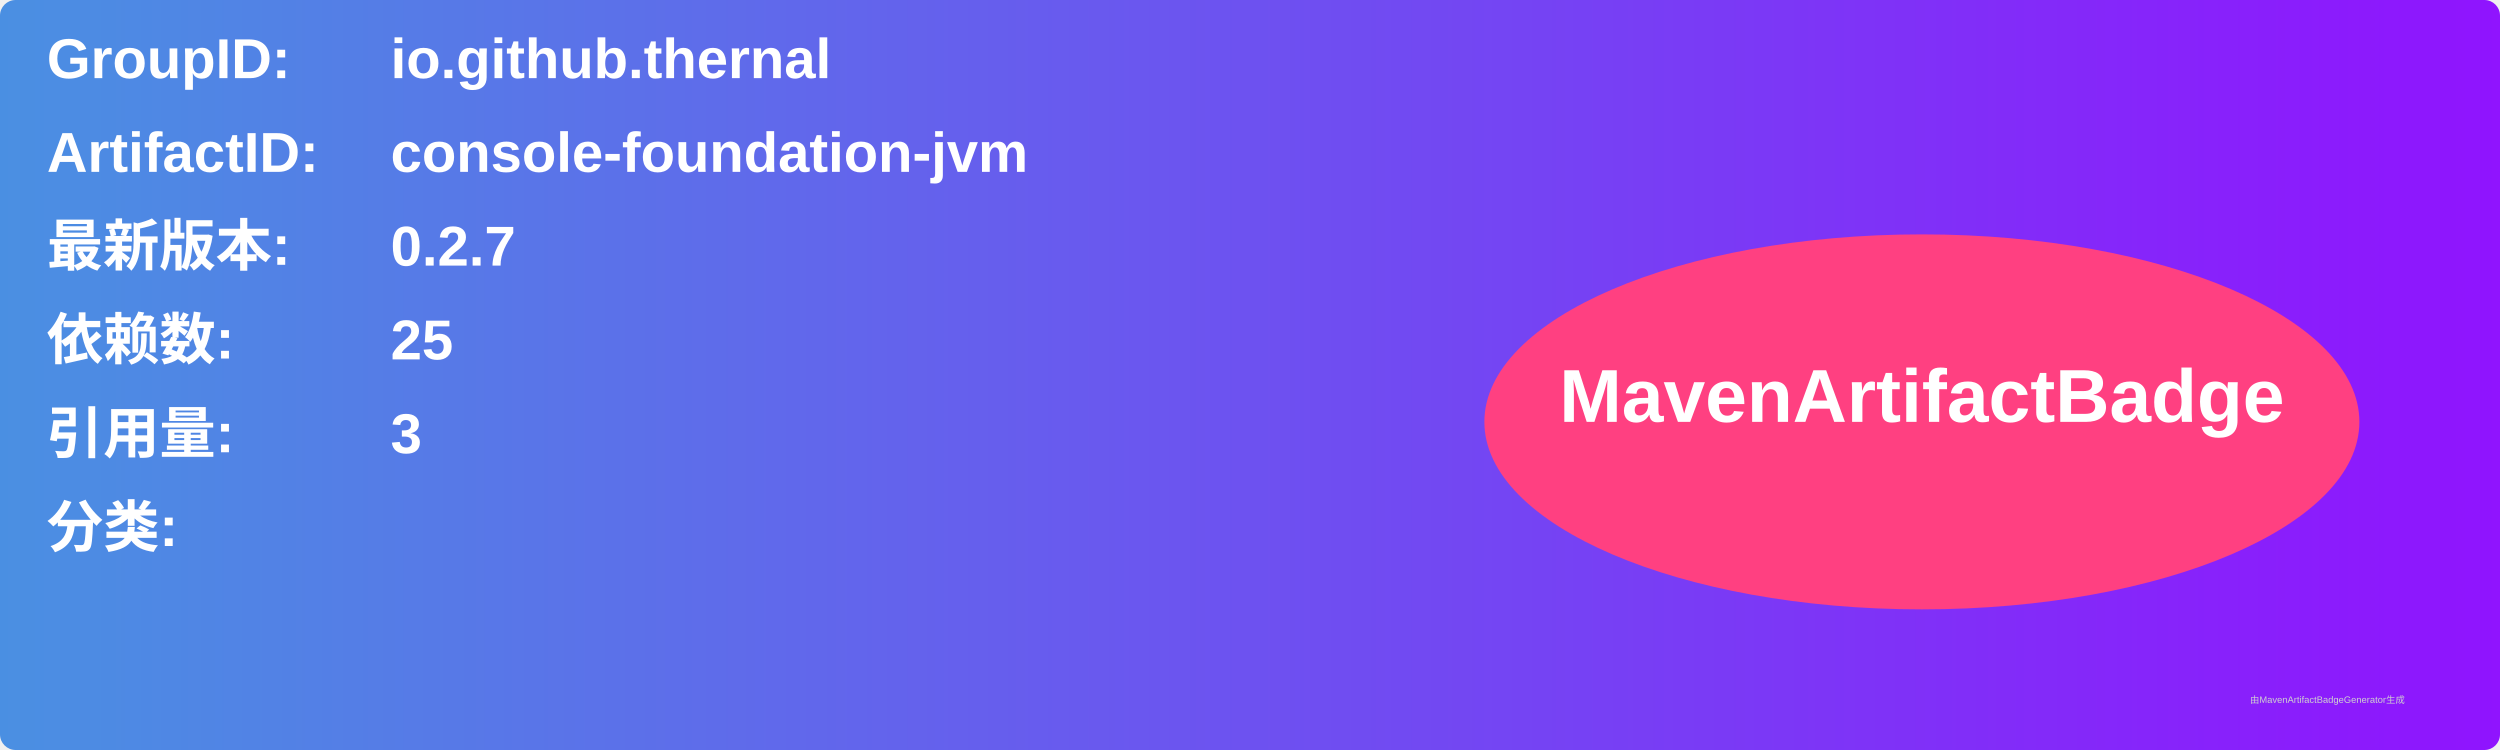
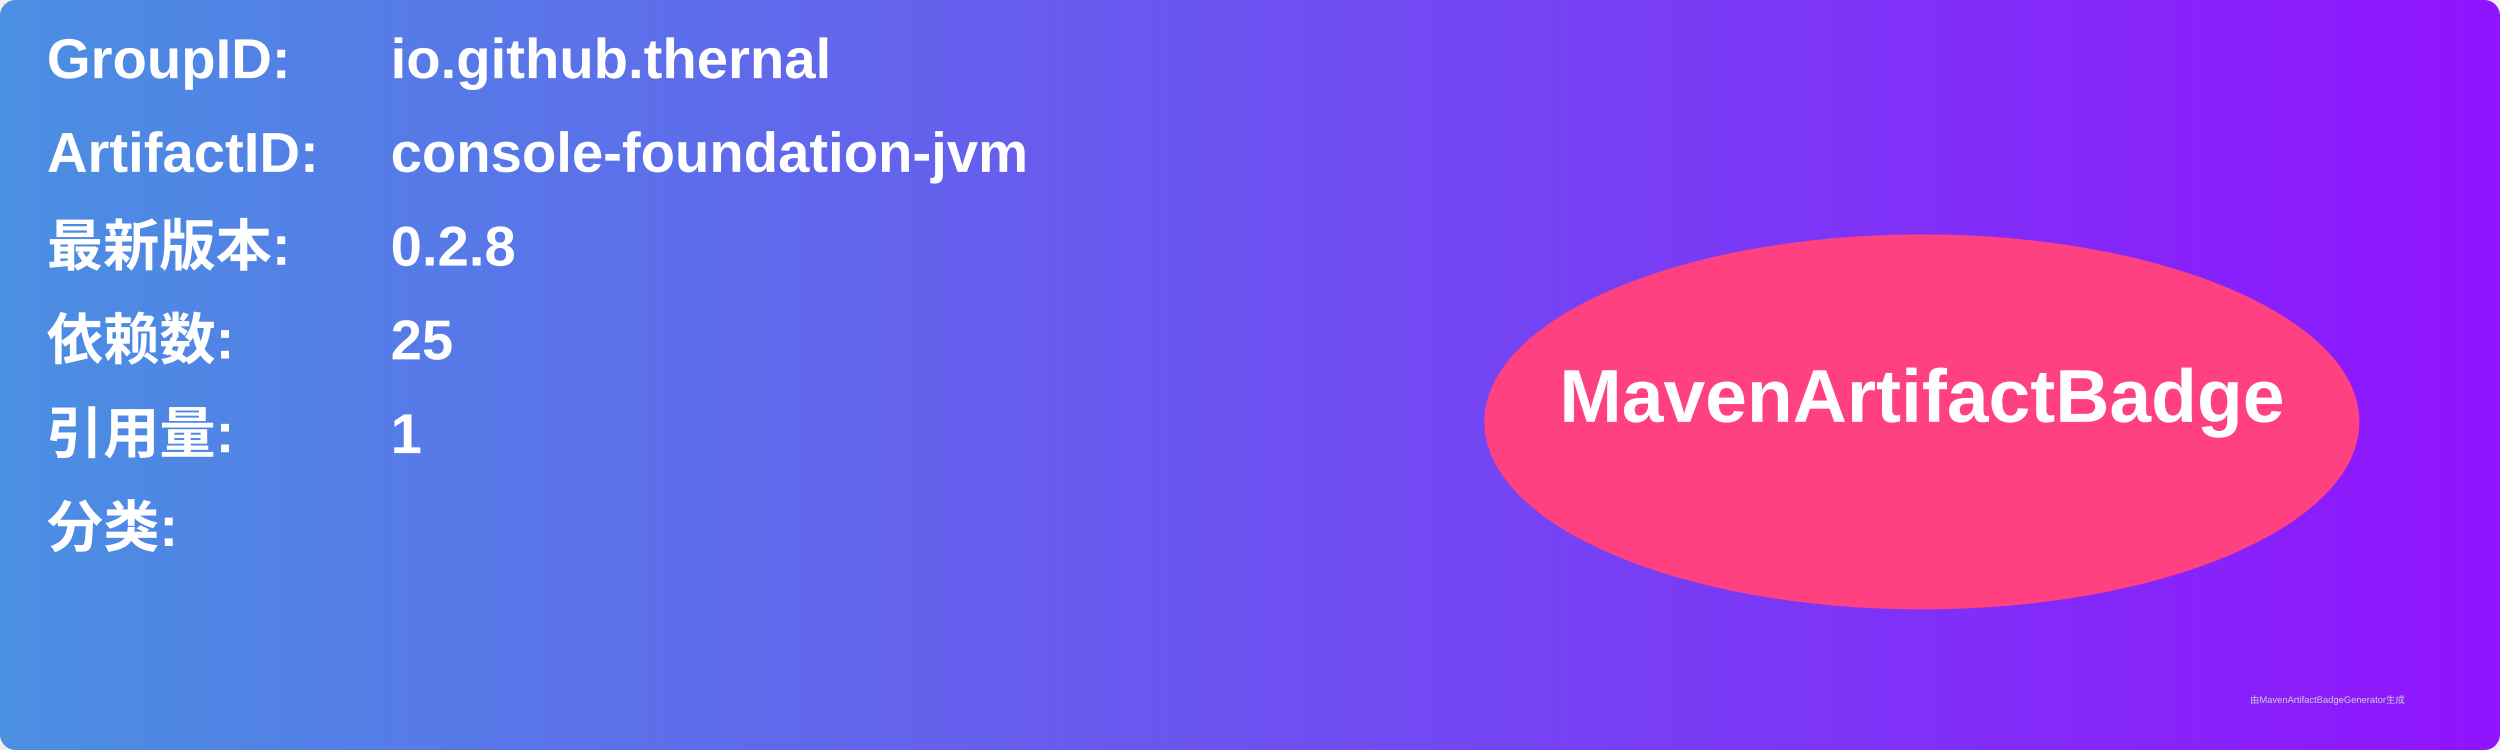
<svg xmlns="http://www.w3.org/2000/svg" width="800" height="240" viewBox="0 0 800 240">
  <linearGradient id="grad" x1="0%" y1="0%" x2="100%" y2="0%">
    <stop offset="0%" stop-color="#4a90e2" />
    <stop offset="100%" stop-color="#9013fe" />
  </linearGradient>
  <rect width="100%" height="100%" rx="5" ry="5" fill="url(#grad)" />
  <g transform="translate(15, 15)">
    <text x="0" y="10" font-family="Arial" font-size="18" fill="white" font-weight="bold" width="260">GroupID:</text>
    <text x="110" y="10" font-family="Arial" font-size="18" fill="white" font-weight="bold" width="460">io.github.thernal</text>
    <text x="0" y="40" font-family="Arial" font-size="18" fill="white" font-weight="bold" width="260">ArtifactID:</text>
    <text x="110" y="40" font-family="Arial" font-size="18" fill="white" font-weight="bold" width="460">console-foundation-jvm</text>
    <text x="0" y="70" font-family="Arial" font-size="18" fill="white" font-weight="bold">最新版本:</text>
    <text x="110" y="70" font-family="Arial" font-size="18" fill="white" font-weight="bold">
-       <tspan font-weight="bold">0.2.7</tspan>
+       <tspan font-weight="bold">0.2.8</tspan>
    </text>
    <text x="0" y="100" font-family="Arial" font-size="18" fill="white" font-weight="bold">依赖数: </text>
    <text x="110" y="100" font-family="Arial" font-size="18" fill="white">
      <tspan font-weight="bold">25</tspan>
    </text>
    <text x="0" y="130" font-family="Arial" font-size="18" fill="white" font-weight="bold">引用量: </text>
    <text x="110" y="130" font-family="Arial" font-size="18" fill="white">
-       <tspan font-weight="bold">3</tspan>
+       <tspan font-weight="bold">1</tspan>
    </text>
    <text x="0" y="160" font-family="Arial" font-size="18" fill="white" font-weight="bold">分类:</text>
    <text x="10" y="190" font-family="Arial" font-size="10" fill="white">
      <tspan font-weight="bold" />
    </text>
    <ellipse cx="600" cy="120" rx="140" ry="60" fill="#ff4081" />
    <text x="600" y="120" text-anchor="middle" font-family="Arial" font-size="24" fill="white" font-weight="bold">MavenArtifactBadge</text>
  </g>
  <text x="720" y="225" font-family="Arial" font-size="3" fill="#d0d0d0">由MavenArtifactBadgeGenerator生成</text>
</svg>
